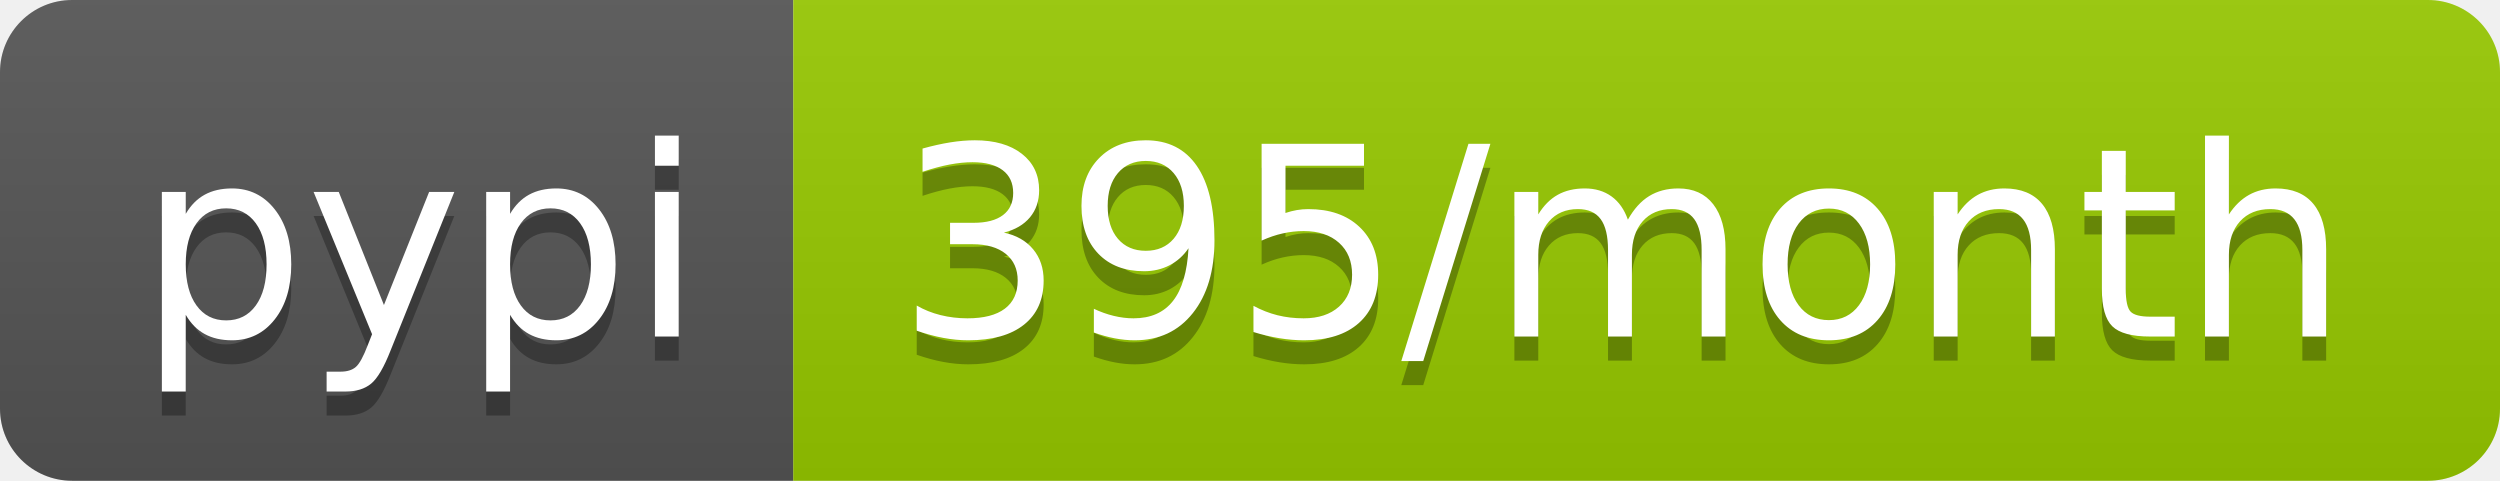
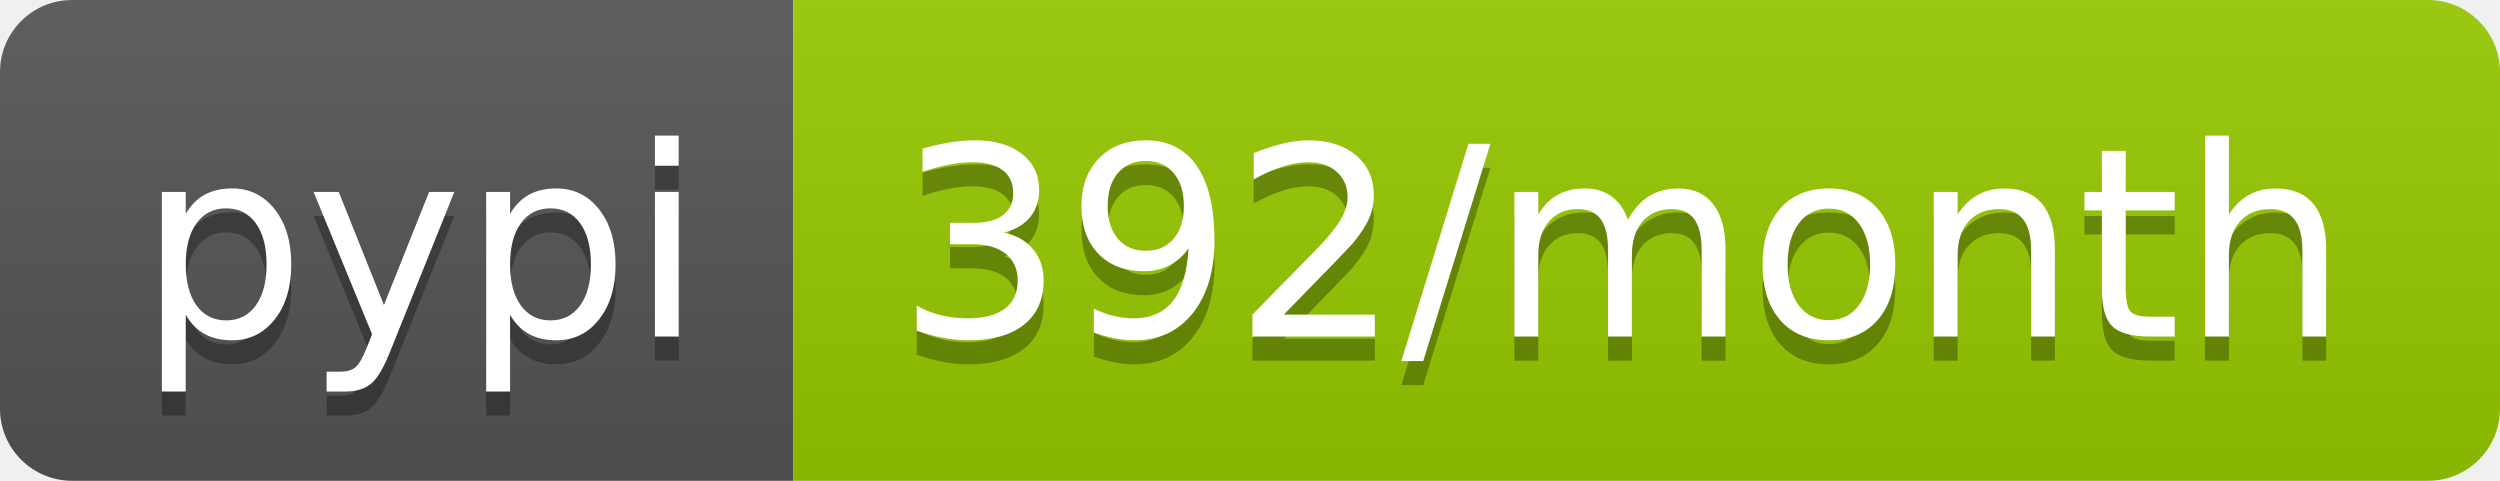
- <svg xmlns="http://www.w3.org/2000/svg" width="104" height="20" role="img" aria-label="pypi: 395/month">
+ <svg xmlns="http://www.w3.org/2000/svg" width="104" height="20" role="img" aria-label="pypi: 392/month">
  <linearGradient id="s" x2="0" y2="100%">
    <stop offset="0" stop-color="#bbb" stop-opacity=".1" />
    <stop offset="1" stop-opacity=".1" />
  </linearGradient>
  <clipPath id="r">
    <rect width="104" height="20" rx="3" fill="#fff" />
  </clipPath>
  <g clip-path="url(#r)">
    <rect width="33" height="20" fill="#555" />
    <rect x="33" width="71" height="20" fill="#97ca00" />
    <rect width="104" height="20" fill="url(#s)" />
  </g>
  <g fill="#fff" text-anchor="middle" font-family="Verdana,Geneva,DejaVu Sans,sans-serif" text-rendering="geometricPrecision" font-size="110">
    <text aria-hidden="true" x="175" y="150" fill="#010101" fill-opacity=".3" transform="scale(.1)" textLength="230">pypi</text>
    <text x="175" y="140" transform="scale(.1)" fill="#fff" textLength="230">pypi</text>
-     <text aria-hidden="true" x="675" y="150" fill="#010101" fill-opacity=".3" transform="scale(.1)" textLength="610">395/month</text>
-     <text x="675" y="140" transform="scale(.1)" fill="#fff" textLength="610">395/month</text>
+     <text aria-hidden="true" x="675" y="150" fill="#010101" fill-opacity=".3" transform="scale(.1)" textLength="610">392/month</text>
+     <text x="675" y="140" transform="scale(.1)" fill="#fff" textLength="610">392/month</text>
  </g>
</svg>
